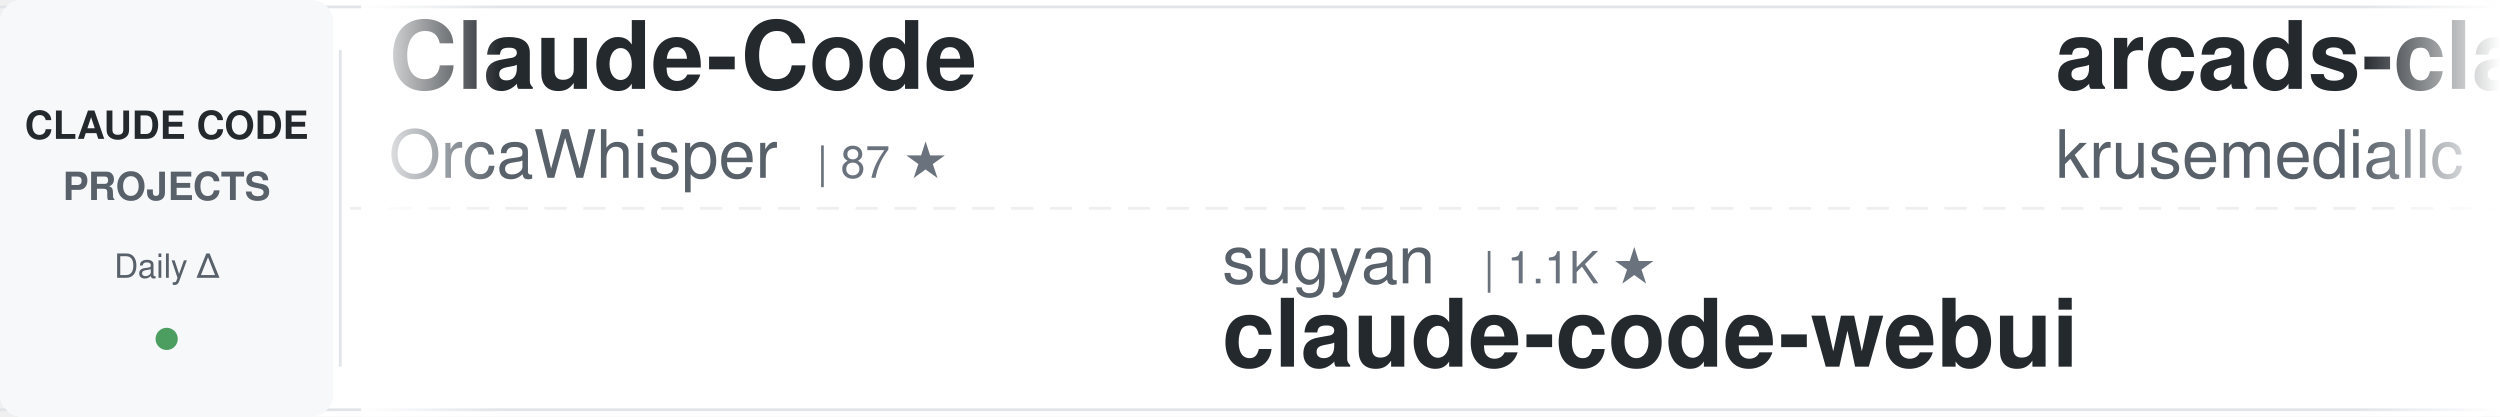
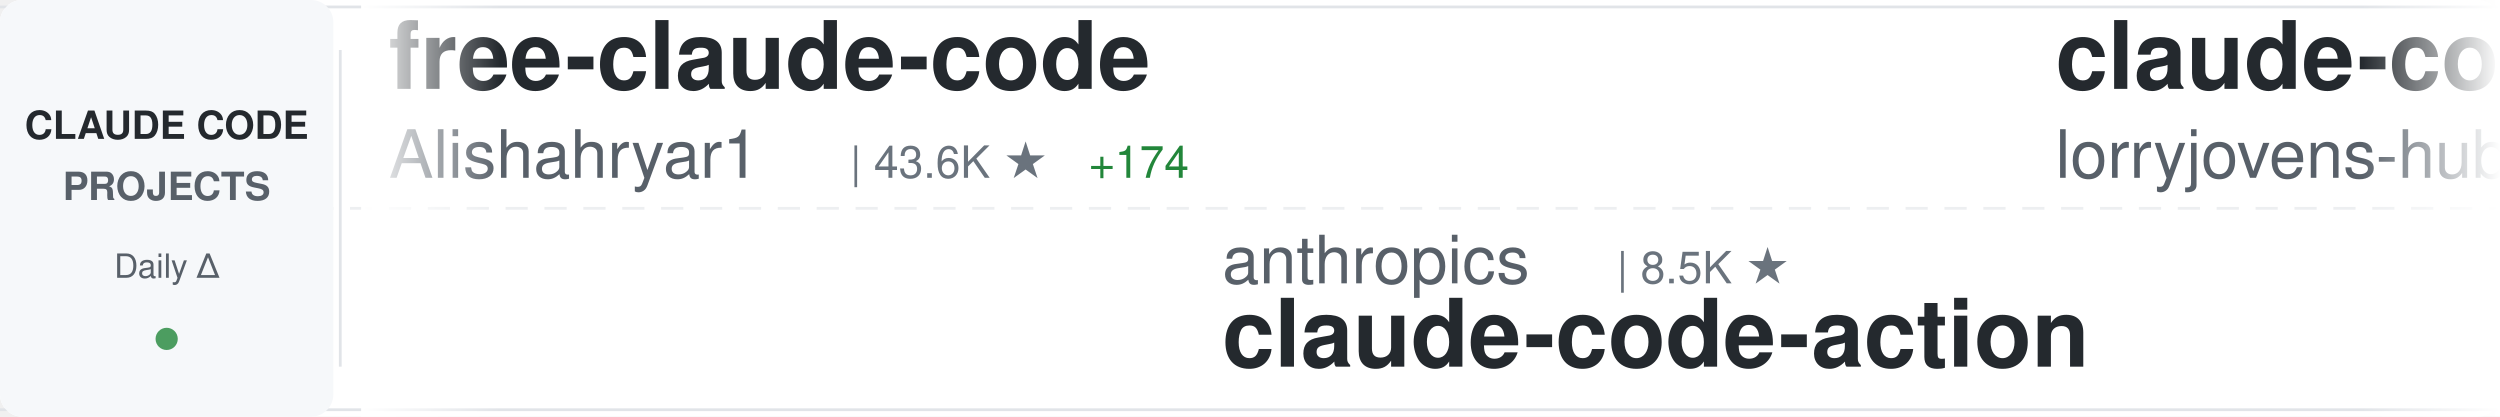
<svg xmlns="http://www.w3.org/2000/svg" width="900" height="150">
  <defs>
    <linearGradient id="awesomeLeftFade" x1="0%" y1="0%" x2="100%" y2="0%">
      <stop offset="0%" style="stop-color:#ffffff;stop-opacity:1" />
      <stop offset="100%" style="stop-color:#ffffff;stop-opacity:0" />
    </linearGradient>
    <linearGradient id="awesomeRightFade" x1="0%" y1="0%" x2="100%" y2="0%">
      <stop offset="0%" style="stop-color:#ffffff;stop-opacity:0" />
      <stop offset="100%" style="stop-color:#ffffff;stop-opacity:1" />
    </linearGradient>
  </defs>
  <rect width="900" height="150" fill="#ffffff" rx="8" />
  <rect x="0" y="2" width="900" height="1" fill="#e1e4e8" />
  <rect x="0" y="147" width="900" height="1" fill="#e1e4e8" />
  <line x1="0" y1="75" x2="900" y2="75" stroke="#e1e4e8" stroke-width="1" stroke-dasharray="8 6" opacity="0.6" />
  <rect x="0" y="0" width="120" height="150" fill="#f6f8fa" rx="8" />
  <text x="60" y="50" font-family="-apple-system, BlinkMacSystemFont, 'Segoe UI', Helvetica, Arial, sans-serif" font-size="14" font-weight="600" fill="#24292e" text-anchor="middle">CLAUDE CODE</text>
  <text x="60" y="72" font-family="-apple-system, BlinkMacSystemFont, 'Segoe UI', Helvetica, Arial, sans-serif" font-size="14" font-weight="600" fill="#586069" text-anchor="middle">PROJECTS</text>
  <text x="60" y="100" font-family="-apple-system, BlinkMacSystemFont, 'Segoe UI', Helvetica, Arial, sans-serif" font-size="12" font-weight="500" fill="#586069" text-anchor="middle">Daily Δ</text>
  <circle cx="60" cy="122" r="4" fill="#22863a" opacity="0.8" />
  <rect x="122" y="18" width="1" height="114" fill="#e1e4e8" />
  <clipPath id="awesomeTickerClip">
    <rect x="130" y="0" width="770" height="150" />
  </clipPath>
  <g clip-path="url(#awesomeTickerClip)">
    <g id="awesomeTickerItems">
      <animateTransform attributeName="transform" attributeType="XML" type="translate" from="0 0" to="-3000 0" dur="54s" repeatCount="indefinite" />
      <g transform="translate(0, 0)">
-         <text x="140" y="32" font-family="-apple-system, BlinkMacSystemFont, 'Segoe UI', Helvetica, Arial, sans-serif" font-size="34" font-weight="600" fill="#24292e">Claude-Code</text>
-         <text x="140" y="64" font-family="-apple-system, BlinkMacSystemFont, 'Segoe UI', Helvetica, Arial, sans-serif" font-size="24" font-weight="400" fill="#586069">OrcaWhisper</text>
-         <text x="294" y="64" font-family="-apple-system, BlinkMacSystemFont, 'Segoe UI', Helvetica, Arial, sans-serif" font-size="16" font-weight="500" fill="#6a737d">| 87 ★</text>
+         <text x="140" y="32" font-family="-apple-system, BlinkMacSystemFont, 'Segoe UI', Helvetica, Arial, sans-serif" font-size="34" font-weight="600" fill="#24292e">free-claude-code</text>
+         <text x="140" y="64" font-family="-apple-system, BlinkMacSystemFont, 'Segoe UI', Helvetica, Arial, sans-serif" font-size="24" font-weight="400" fill="#586069">Alishahryar1</text>
+         <text x="306" y="64" font-family="-apple-system, BlinkMacSystemFont, 'Segoe UI', Helvetica, Arial, sans-serif" font-size="16" font-weight="500" fill="#6a737d">| 43.6K ★</text>
+         <text x="392" y="64" font-family="-apple-system, BlinkMacSystemFont, 'Segoe UI', Helvetica, Arial, sans-serif" font-size="16" font-weight="500" fill="#22863a"> +174</text>
      </g>
      <g transform="translate(300, 0)">
-         <text x="140" y="102" font-family="-apple-system, BlinkMacSystemFont, 'Segoe UI', Helvetica, Arial, sans-serif" font-size="24" font-weight="400" fill="#586069">sugyan</text>
-         <text x="234" y="102" font-family="-apple-system, BlinkMacSystemFont, 'Segoe UI', Helvetica, Arial, sans-serif" font-size="16" font-weight="500" fill="#6a737d">| 1.1K ★</text>
-         <text x="140" y="132" font-family="-apple-system, BlinkMacSystemFont, 'Segoe UI', Helvetica, Arial, sans-serif" font-size="34" font-weight="600" fill="#24292e">claude-code-webui</text>
+         <text x="140" y="102" font-family="-apple-system, BlinkMacSystemFont, 'Segoe UI', Helvetica, Arial, sans-serif" font-size="24" font-weight="400" fill="#586069">anthropics</text>
+         <text x="282" y="102" font-family="-apple-system, BlinkMacSystemFont, 'Segoe UI', Helvetica, Arial, sans-serif" font-size="16" font-weight="500" fill="#6a737d">| 8.5K ★</text>
+         <text x="140" y="132" font-family="-apple-system, BlinkMacSystemFont, 'Segoe UI', Helvetica, Arial, sans-serif" font-size="34" font-weight="600" fill="#24292e">claude-code-action</text>
      </g>
      <g transform="translate(600, 0)">
-         <text x="140" y="32" font-family="-apple-system, BlinkMacSystemFont, 'Segoe UI', Helvetica, Arial, sans-serif" font-size="34" font-weight="600" fill="#24292e">arcads-claude-code</text>
-         <text x="140" y="64" font-family="-apple-system, BlinkMacSystemFont, 'Segoe UI', Helvetica, Arial, sans-serif" font-size="24" font-weight="400" fill="#586069">krusemediallc</text>
-         <text x="318" y="64" font-family="-apple-system, BlinkMacSystemFont, 'Segoe UI', Helvetica, Arial, sans-serif" font-size="16" font-weight="500" fill="#6a737d">| 1.1K ★</text>
+         <text x="140" y="32" font-family="-apple-system, BlinkMacSystemFont, 'Segoe UI', Helvetica, Arial, sans-serif" font-size="34" font-weight="600" fill="#24292e">claude-code-rust</text>
+         <text x="140" y="64" font-family="-apple-system, BlinkMacSystemFont, 'Segoe UI', Helvetica, Arial, sans-serif" font-size="24" font-weight="400" fill="#586069">lorryjovens-hub</text>
+         <text x="342" y="64" font-family="-apple-system, BlinkMacSystemFont, 'Segoe UI', Helvetica, Arial, sans-serif" font-size="16" font-weight="500" fill="#6a737d">| 1.7K ★</text>
      </g>
      <g transform="translate(900, 0)">
-         <text x="140" y="102" font-family="-apple-system, BlinkMacSystemFont, 'Segoe UI', Helvetica, Arial, sans-serif" font-size="24" font-weight="400" fill="#586069">isboyjc</text>
-         <text x="246" y="102" font-family="-apple-system, BlinkMacSystemFont, 'Segoe UI', Helvetica, Arial, sans-serif" font-size="16" font-weight="500" fill="#6a737d">| 161 ★</text>
-         <text x="140" y="132" font-family="-apple-system, BlinkMacSystemFont, 'Segoe UI', Helvetica, Arial, sans-serif" font-size="34" font-weight="600" fill="#24292e">claude-code</text>
+         <text x="140" y="102" font-family="-apple-system, BlinkMacSystemFont, 'Segoe UI', Helvetica, Arial, sans-serif" font-size="24" font-weight="400" fill="#586069">repowise-dev</text>
+         <text x="306" y="102" font-family="-apple-system, BlinkMacSystemFont, 'Segoe UI', Helvetica, Arial, sans-serif" font-size="16" font-weight="500" fill="#6a737d">| 1.2K ★</text>
+         <text x="140" y="132" font-family="-apple-system, BlinkMacSystemFont, 'Segoe UI', Helvetica, Arial, sans-serif" font-size="34" font-weight="600" fill="#24292e">claude-code-prompts</text>
      </g>
      <g transform="translate(1200, 0)">
-         <text x="140" y="32" font-family="-apple-system, BlinkMacSystemFont, 'Segoe UI', Helvetica, Arial, sans-serif" font-size="34" font-weight="600" fill="#24292e">my-claude-code-setup</text>
-         <text x="140" y="64" font-family="-apple-system, BlinkMacSystemFont, 'Segoe UI', Helvetica, Arial, sans-serif" font-size="24" font-weight="400" fill="#586069">centminmod</text>
-         <text x="282" y="64" font-family="-apple-system, BlinkMacSystemFont, 'Segoe UI', Helvetica, Arial, sans-serif" font-size="16" font-weight="500" fill="#6a737d">| 2.5K ★</text>
+         <text x="140" y="32" font-family="-apple-system, BlinkMacSystemFont, 'Segoe UI', Helvetica, Arial, sans-serif" font-size="34" font-weight="600" fill="#24292e">claude-code-guide</text>
+         <text x="140" y="64" font-family="-apple-system, BlinkMacSystemFont, 'Segoe UI', Helvetica, Arial, sans-serif" font-size="24" font-weight="400" fill="#586069">zebbern</text>
+         <text x="246" y="64" font-family="-apple-system, BlinkMacSystemFont, 'Segoe UI', Helvetica, Arial, sans-serif" font-size="16" font-weight="500" fill="#6a737d">| 4.5K ★</text>
      </g>
      <g transform="translate(1500, 0)">
        <text x="140" y="102" font-family="-apple-system, BlinkMacSystemFont, 'Segoe UI', Helvetica, Arial, sans-serif" font-size="24" font-weight="400" fill="#586069">AprilNEA</text>
        <text x="258" y="102" font-family="-apple-system, BlinkMacSystemFont, 'Segoe UI', Helvetica, Arial, sans-serif" font-size="16" font-weight="500" fill="#6a737d">| 393 ★</text>
        <text x="140" y="132" font-family="-apple-system, BlinkMacSystemFont, 'Segoe UI', Helvetica, Arial, sans-serif" font-size="34" font-weight="600" fill="#24292e">claude-code-source</text>
      </g>
      <g transform="translate(1800, 0)">
-         <text x="140" y="32" font-family="-apple-system, BlinkMacSystemFont, 'Segoe UI', Helvetica, Arial, sans-serif" font-size="34" font-weight="600" fill="#24292e">Open-ClaudeCode</text>
-         <text x="140" y="64" font-family="-apple-system, BlinkMacSystemFont, 'Segoe UI', Helvetica, Arial, sans-serif" font-size="24" font-weight="400" fill="#586069">LING71671</text>
-         <text x="270" y="64" font-family="-apple-system, BlinkMacSystemFont, 'Segoe UI', Helvetica, Arial, sans-serif" font-size="16" font-weight="500" fill="#6a737d">| 932 ★</text>
-         <text x="338" y="64" font-family="-apple-system, BlinkMacSystemFont, 'Segoe UI', Helvetica, Arial, sans-serif" font-size="16" font-weight="500" fill="#22863a"> +1</text>
+         <text x="140" y="32" font-family="-apple-system, BlinkMacSystemFont, 'Segoe UI', Helvetica, Arial, sans-serif" font-size="34" font-weight="600" fill="#24292e">system_prompts_leaks</text>
+         <text x="140" y="64" font-family="-apple-system, BlinkMacSystemFont, 'Segoe UI', Helvetica, Arial, sans-serif" font-size="24" font-weight="400" fill="#586069">asgeirtj</text>
+         <text x="258" y="64" font-family="-apple-system, BlinkMacSystemFont, 'Segoe UI', Helvetica, Arial, sans-serif" font-size="16" font-weight="500" fill="#6a737d">| 61.9K ★</text>
+         <text x="344" y="64" font-family="-apple-system, BlinkMacSystemFont, 'Segoe UI', Helvetica, Arial, sans-serif" font-size="16" font-weight="500" fill="#22863a"> +36</text>
      </g>
      <g transform="translate(2100, 0)">
-         <text x="140" y="102" font-family="-apple-system, BlinkMacSystemFont, 'Segoe UI', Helvetica, Arial, sans-serif" font-size="24" font-weight="400" fill="#586069">guanshan</text>
-         <text x="258" y="102" font-family="-apple-system, BlinkMacSystemFont, 'Segoe UI', Helvetica, Arial, sans-serif" font-size="16" font-weight="500" fill="#6a737d">| 61 ★</text>
-         <text x="140" y="132" font-family="-apple-system, BlinkMacSystemFont, 'Segoe UI', Helvetica, Arial, sans-serif" font-size="34" font-weight="600" fill="#24292e">ClaudeCode</text>
+         <text x="140" y="102" font-family="-apple-system, BlinkMacSystemFont, 'Segoe UI', Helvetica, Arial, sans-serif" font-size="24" font-weight="400" fill="#586069">centminmod</text>
+         <text x="282" y="102" font-family="-apple-system, BlinkMacSystemFont, 'Segoe UI', Helvetica, Arial, sans-serif" font-size="16" font-weight="500" fill="#6a737d">| 2.5K ★</text>
+         <text x="140" y="132" font-family="-apple-system, BlinkMacSystemFont, 'Segoe UI', Helvetica, Arial, sans-serif" font-size="34" font-weight="600" fill="#24292e">my-claude-code-setup</text>
      </g>
      <g transform="translate(2400, 0)">
-         <text x="140" y="32" font-family="-apple-system, BlinkMacSystemFont, 'Segoe UI', Helvetica, Arial, sans-serif" font-size="34" font-weight="600" fill="#24292e">claude-code-security-rev...</text>
-         <text x="140" y="64" font-family="-apple-system, BlinkMacSystemFont, 'Segoe UI', Helvetica, Arial, sans-serif" font-size="24" font-weight="400" fill="#586069">anthropics</text>
-         <text x="282" y="64" font-family="-apple-system, BlinkMacSystemFont, 'Segoe UI', Helvetica, Arial, sans-serif" font-size="16" font-weight="500" fill="#6a737d">| 5.7K ★</text>
+         <text x="140" y="32" font-family="-apple-system, BlinkMacSystemFont, 'Segoe UI', Helvetica, Arial, sans-serif" font-size="34" font-weight="600" fill="#24292e">claude-code-transcripts</text>
+         <text x="140" y="64" font-family="-apple-system, BlinkMacSystemFont, 'Segoe UI', Helvetica, Arial, sans-serif" font-size="24" font-weight="400" fill="#586069">simonw</text>
+         <text x="234" y="64" font-family="-apple-system, BlinkMacSystemFont, 'Segoe UI', Helvetica, Arial, sans-serif" font-size="16" font-weight="500" fill="#6a737d">| 1.6K ★</text>
      </g>
      <g transform="translate(2700, 0)">
-         <text x="140" y="102" font-family="-apple-system, BlinkMacSystemFont, 'Segoe UI', Helvetica, Arial, sans-serif" font-size="24" font-weight="400" fill="#586069">Windy3f3f3f3f</text>
-         <text x="318" y="102" font-family="-apple-system, BlinkMacSystemFont, 'Segoe UI', Helvetica, Arial, sans-serif" font-size="16" font-weight="500" fill="#6a737d">| 3.3K ★</text>
-         <text x="395" y="102" font-family="-apple-system, BlinkMacSystemFont, 'Segoe UI', Helvetica, Arial, sans-serif" font-size="16" font-weight="500" fill="#22863a"> +1</text>
-         <text x="140" y="132" font-family="-apple-system, BlinkMacSystemFont, 'Segoe UI', Helvetica, Arial, sans-serif" font-size="34" font-weight="600" fill="#24292e">how-claude-code-works</text>
+         <text x="140" y="102" font-family="-apple-system, BlinkMacSystemFont, 'Segoe UI', Helvetica, Arial, sans-serif" font-size="24" font-weight="400" fill="#586069">andrew-kramer-inno</text>
+         <text x="378" y="102" font-family="-apple-system, BlinkMacSystemFont, 'Segoe UI', Helvetica, Arial, sans-serif" font-size="16" font-weight="500" fill="#6a737d">| 593 ★</text>
+         <text x="140" y="132" font-family="-apple-system, BlinkMacSystemFont, 'Segoe UI', Helvetica, Arial, sans-serif" font-size="34" font-weight="600" fill="#24292e">claude-code-source-build</text>
      </g>
      <g transform="translate(3000, 0)">
-         <text x="140" y="32" font-family="-apple-system, BlinkMacSystemFont, 'Segoe UI', Helvetica, Arial, sans-serif" font-size="34" font-weight="600" fill="#24292e">Claude-Code</text>
-         <text x="140" y="64" font-family="-apple-system, BlinkMacSystemFont, 'Segoe UI', Helvetica, Arial, sans-serif" font-size="24" font-weight="400" fill="#586069">OrcaWhisper</text>
-         <text x="294" y="64" font-family="-apple-system, BlinkMacSystemFont, 'Segoe UI', Helvetica, Arial, sans-serif" font-size="16" font-weight="500" fill="#6a737d">| 87 ★</text>
+         <text x="140" y="32" font-family="-apple-system, BlinkMacSystemFont, 'Segoe UI', Helvetica, Arial, sans-serif" font-size="34" font-weight="600" fill="#24292e">free-claude-code</text>
+         <text x="140" y="64" font-family="-apple-system, BlinkMacSystemFont, 'Segoe UI', Helvetica, Arial, sans-serif" font-size="24" font-weight="400" fill="#586069">Alishahryar1</text>
+         <text x="306" y="64" font-family="-apple-system, BlinkMacSystemFont, 'Segoe UI', Helvetica, Arial, sans-serif" font-size="16" font-weight="500" fill="#6a737d">| 43.6K ★</text>
+         <text x="392" y="64" font-family="-apple-system, BlinkMacSystemFont, 'Segoe UI', Helvetica, Arial, sans-serif" font-size="16" font-weight="500" fill="#22863a"> +174</text>
      </g>
      <g transform="translate(3300, 0)">
-         <text x="140" y="102" font-family="-apple-system, BlinkMacSystemFont, 'Segoe UI', Helvetica, Arial, sans-serif" font-size="24" font-weight="400" fill="#586069">sugyan</text>
-         <text x="234" y="102" font-family="-apple-system, BlinkMacSystemFont, 'Segoe UI', Helvetica, Arial, sans-serif" font-size="16" font-weight="500" fill="#6a737d">| 1.1K ★</text>
-         <text x="140" y="132" font-family="-apple-system, BlinkMacSystemFont, 'Segoe UI', Helvetica, Arial, sans-serif" font-size="34" font-weight="600" fill="#24292e">claude-code-webui</text>
+         <text x="140" y="102" font-family="-apple-system, BlinkMacSystemFont, 'Segoe UI', Helvetica, Arial, sans-serif" font-size="24" font-weight="400" fill="#586069">anthropics</text>
+         <text x="282" y="102" font-family="-apple-system, BlinkMacSystemFont, 'Segoe UI', Helvetica, Arial, sans-serif" font-size="16" font-weight="500" fill="#6a737d">| 8.5K ★</text>
+         <text x="140" y="132" font-family="-apple-system, BlinkMacSystemFont, 'Segoe UI', Helvetica, Arial, sans-serif" font-size="34" font-weight="600" fill="#24292e">claude-code-action</text>
      </g>
      <g transform="translate(3600, 0)">
-         <text x="140" y="32" font-family="-apple-system, BlinkMacSystemFont, 'Segoe UI', Helvetica, Arial, sans-serif" font-size="34" font-weight="600" fill="#24292e">arcads-claude-code</text>
-         <text x="140" y="64" font-family="-apple-system, BlinkMacSystemFont, 'Segoe UI', Helvetica, Arial, sans-serif" font-size="24" font-weight="400" fill="#586069">krusemediallc</text>
-         <text x="318" y="64" font-family="-apple-system, BlinkMacSystemFont, 'Segoe UI', Helvetica, Arial, sans-serif" font-size="16" font-weight="500" fill="#6a737d">| 1.1K ★</text>
+         <text x="140" y="32" font-family="-apple-system, BlinkMacSystemFont, 'Segoe UI', Helvetica, Arial, sans-serif" font-size="34" font-weight="600" fill="#24292e">claude-code-rust</text>
+         <text x="140" y="64" font-family="-apple-system, BlinkMacSystemFont, 'Segoe UI', Helvetica, Arial, sans-serif" font-size="24" font-weight="400" fill="#586069">lorryjovens-hub</text>
+         <text x="342" y="64" font-family="-apple-system, BlinkMacSystemFont, 'Segoe UI', Helvetica, Arial, sans-serif" font-size="16" font-weight="500" fill="#6a737d">| 1.7K ★</text>
      </g>
      <g transform="translate(3900, 0)">
-         <text x="140" y="102" font-family="-apple-system, BlinkMacSystemFont, 'Segoe UI', Helvetica, Arial, sans-serif" font-size="24" font-weight="400" fill="#586069">isboyjc</text>
-         <text x="246" y="102" font-family="-apple-system, BlinkMacSystemFont, 'Segoe UI', Helvetica, Arial, sans-serif" font-size="16" font-weight="500" fill="#6a737d">| 161 ★</text>
-         <text x="140" y="132" font-family="-apple-system, BlinkMacSystemFont, 'Segoe UI', Helvetica, Arial, sans-serif" font-size="34" font-weight="600" fill="#24292e">claude-code</text>
+         <text x="140" y="102" font-family="-apple-system, BlinkMacSystemFont, 'Segoe UI', Helvetica, Arial, sans-serif" font-size="24" font-weight="400" fill="#586069">repowise-dev</text>
+         <text x="306" y="102" font-family="-apple-system, BlinkMacSystemFont, 'Segoe UI', Helvetica, Arial, sans-serif" font-size="16" font-weight="500" fill="#6a737d">| 1.2K ★</text>
+         <text x="140" y="132" font-family="-apple-system, BlinkMacSystemFont, 'Segoe UI', Helvetica, Arial, sans-serif" font-size="34" font-weight="600" fill="#24292e">claude-code-prompts</text>
      </g>
    </g>
  </g>
  <rect x="130" y="0" width="50" height="150" fill="url(#awesomeLeftFade)" />
  <rect x="850" y="0" width="50" height="150" fill="url(#awesomeRightFade)" />
</svg>
